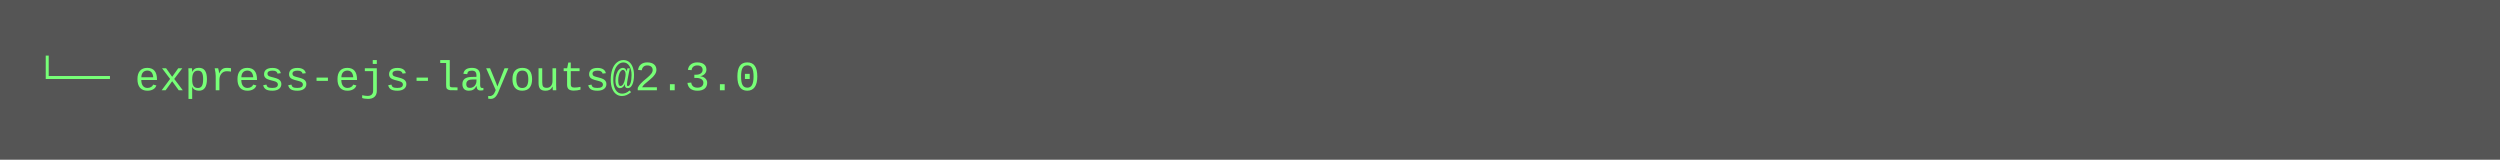
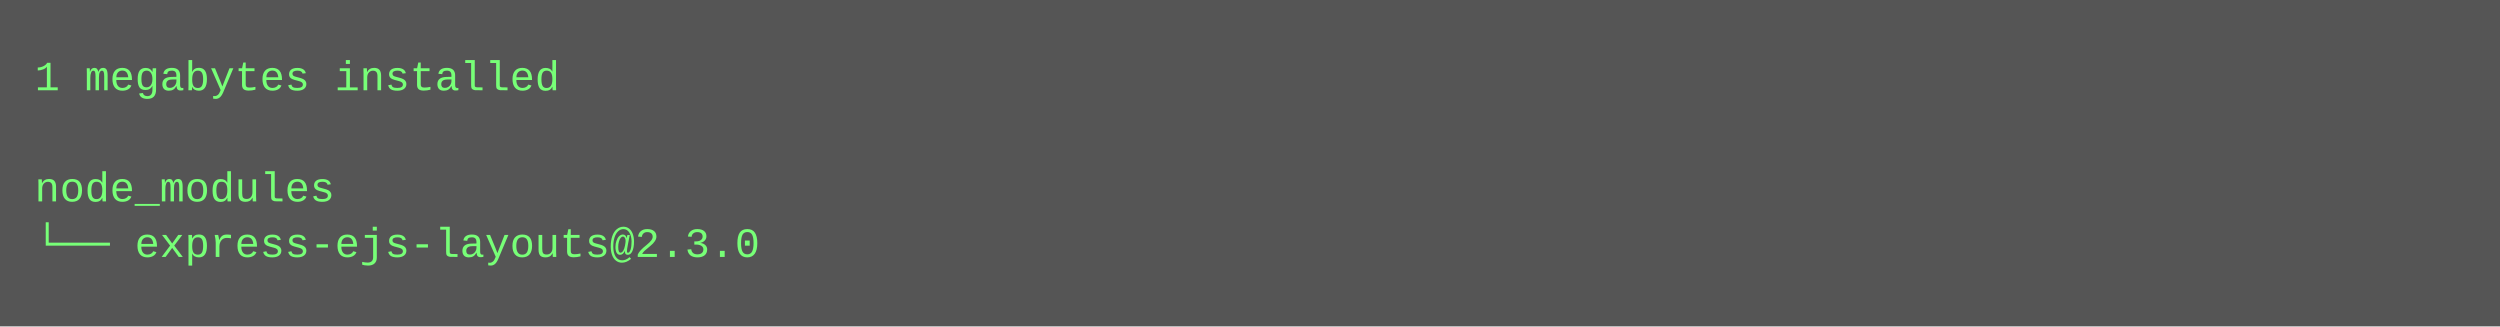
- <svg xmlns="http://www.w3.org/2000/svg" height="46" width="720">
-   <rect height="46" fill="#555" width="720" />
+ <svg xmlns="http://www.w3.org/2000/svg" height="94" width="720">
+   <rect height="94" fill="#555" width="720" />
  <text fill="#7f7" font-family="Courier New" font-size="12" xml:space="preserve">
-     <tspan x="10" y="26">└── express-ejs-layouts@2.3.0</tspan>
+     <tspan x="10" y="26">1 megabytes installed</tspan>
+     <tspan x="10" y="42" />
+     <tspan x="10" y="58">node_modules</tspan>
+     <tspan x="10" y="74">└── express-ejs-layouts@2.3.0</tspan>
  </text>
</svg>
